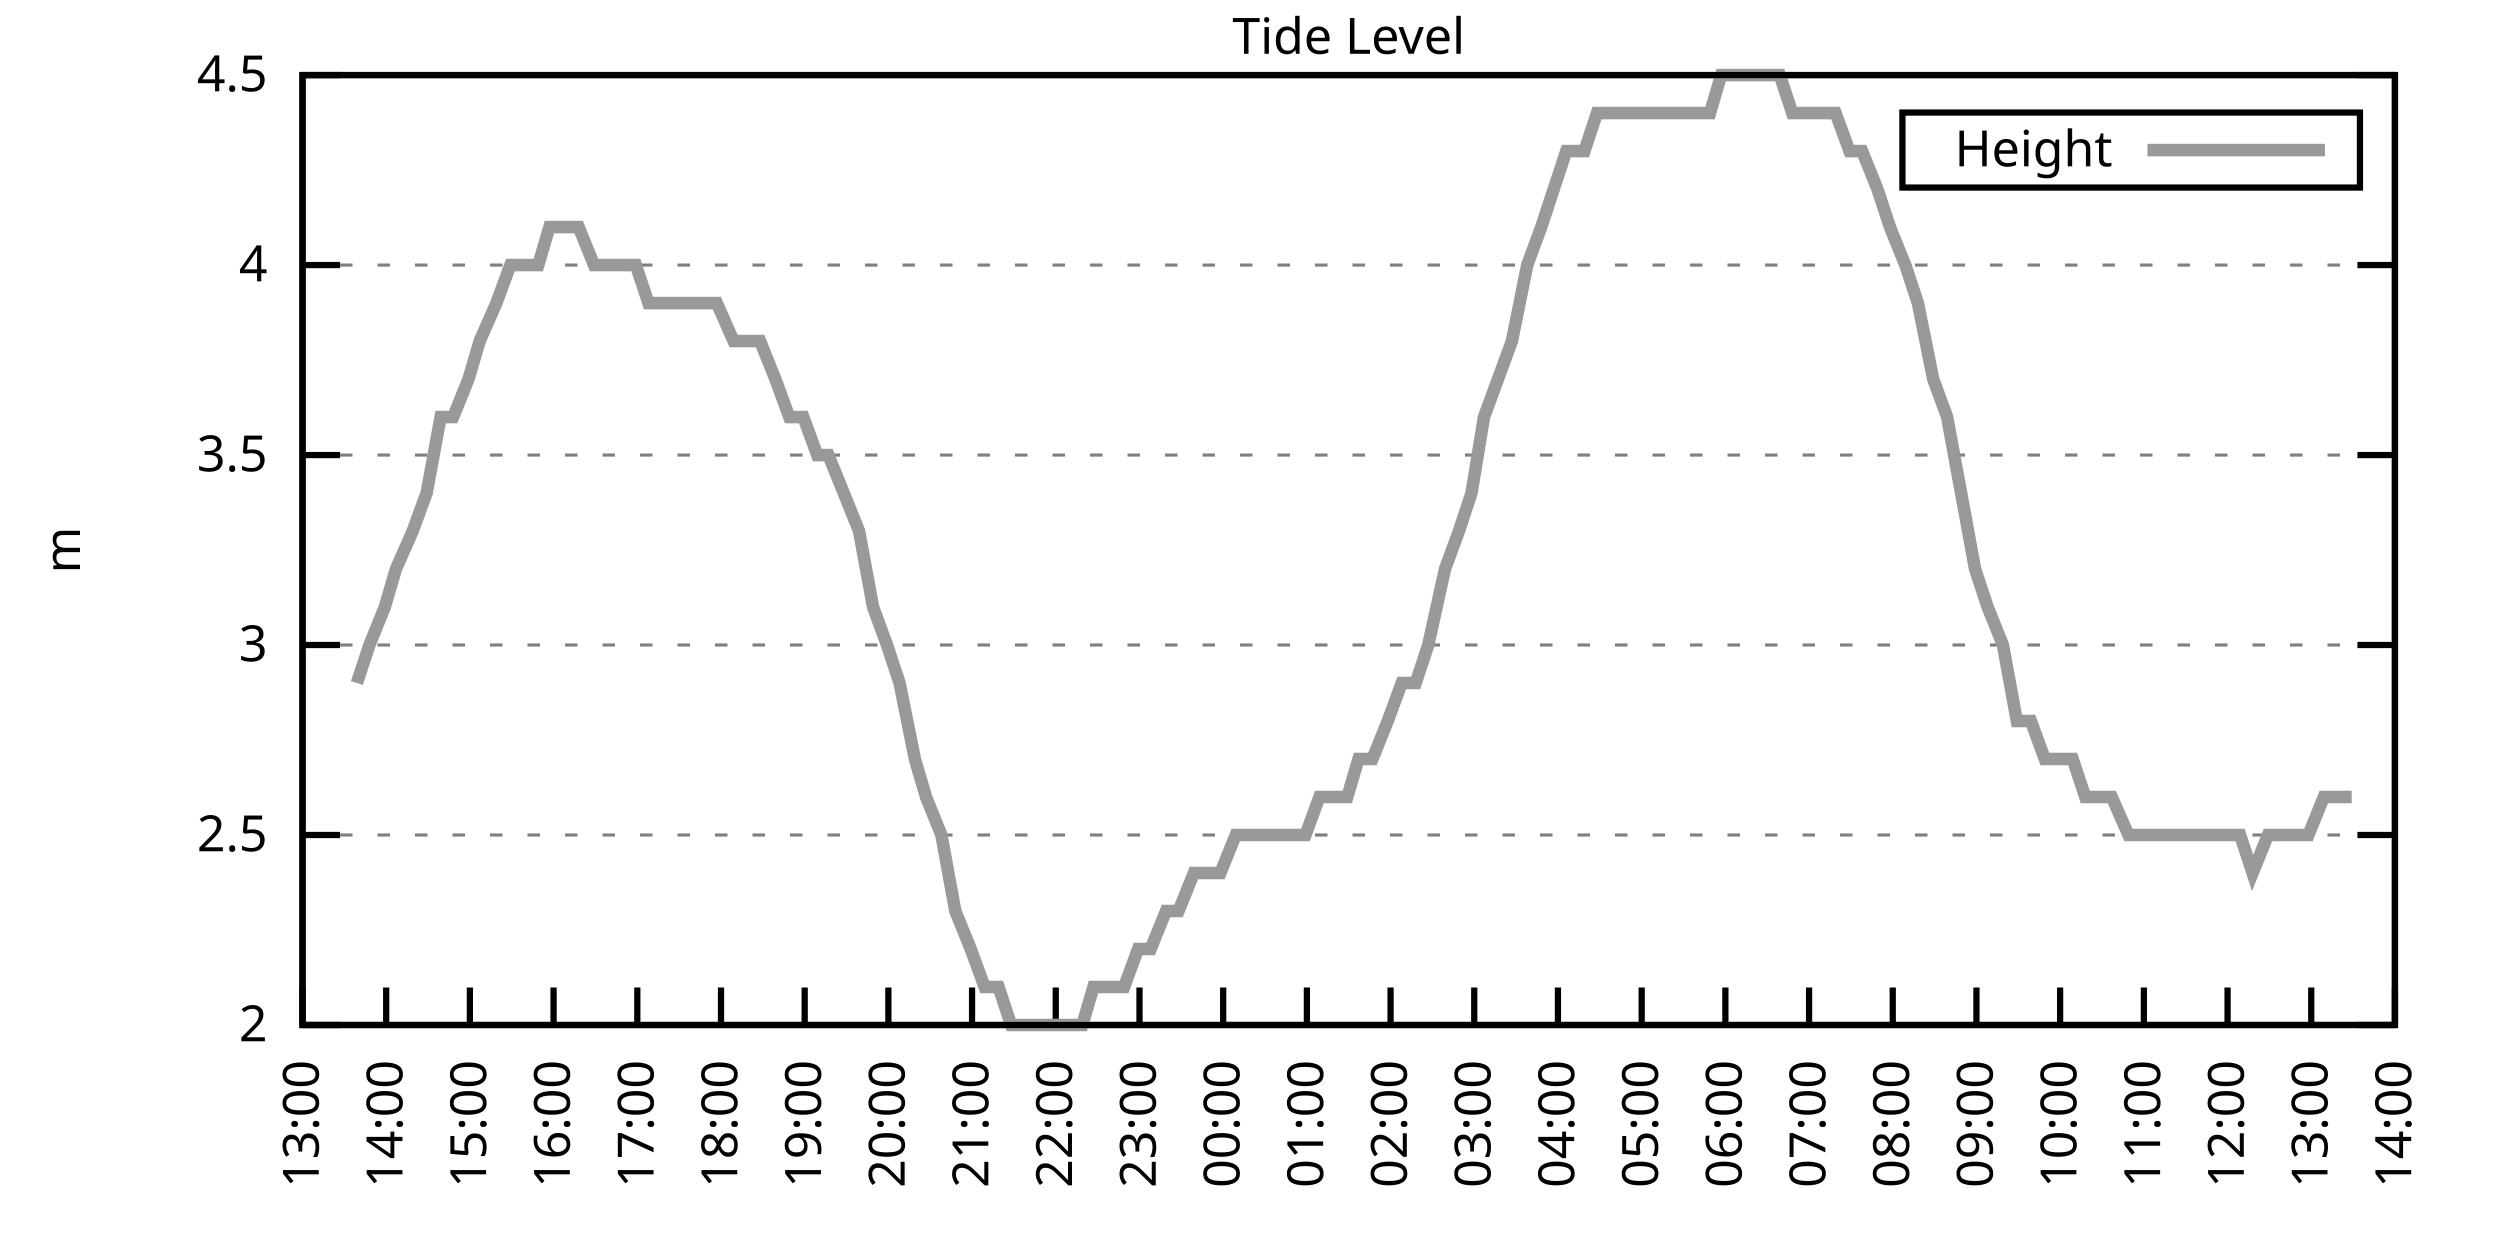
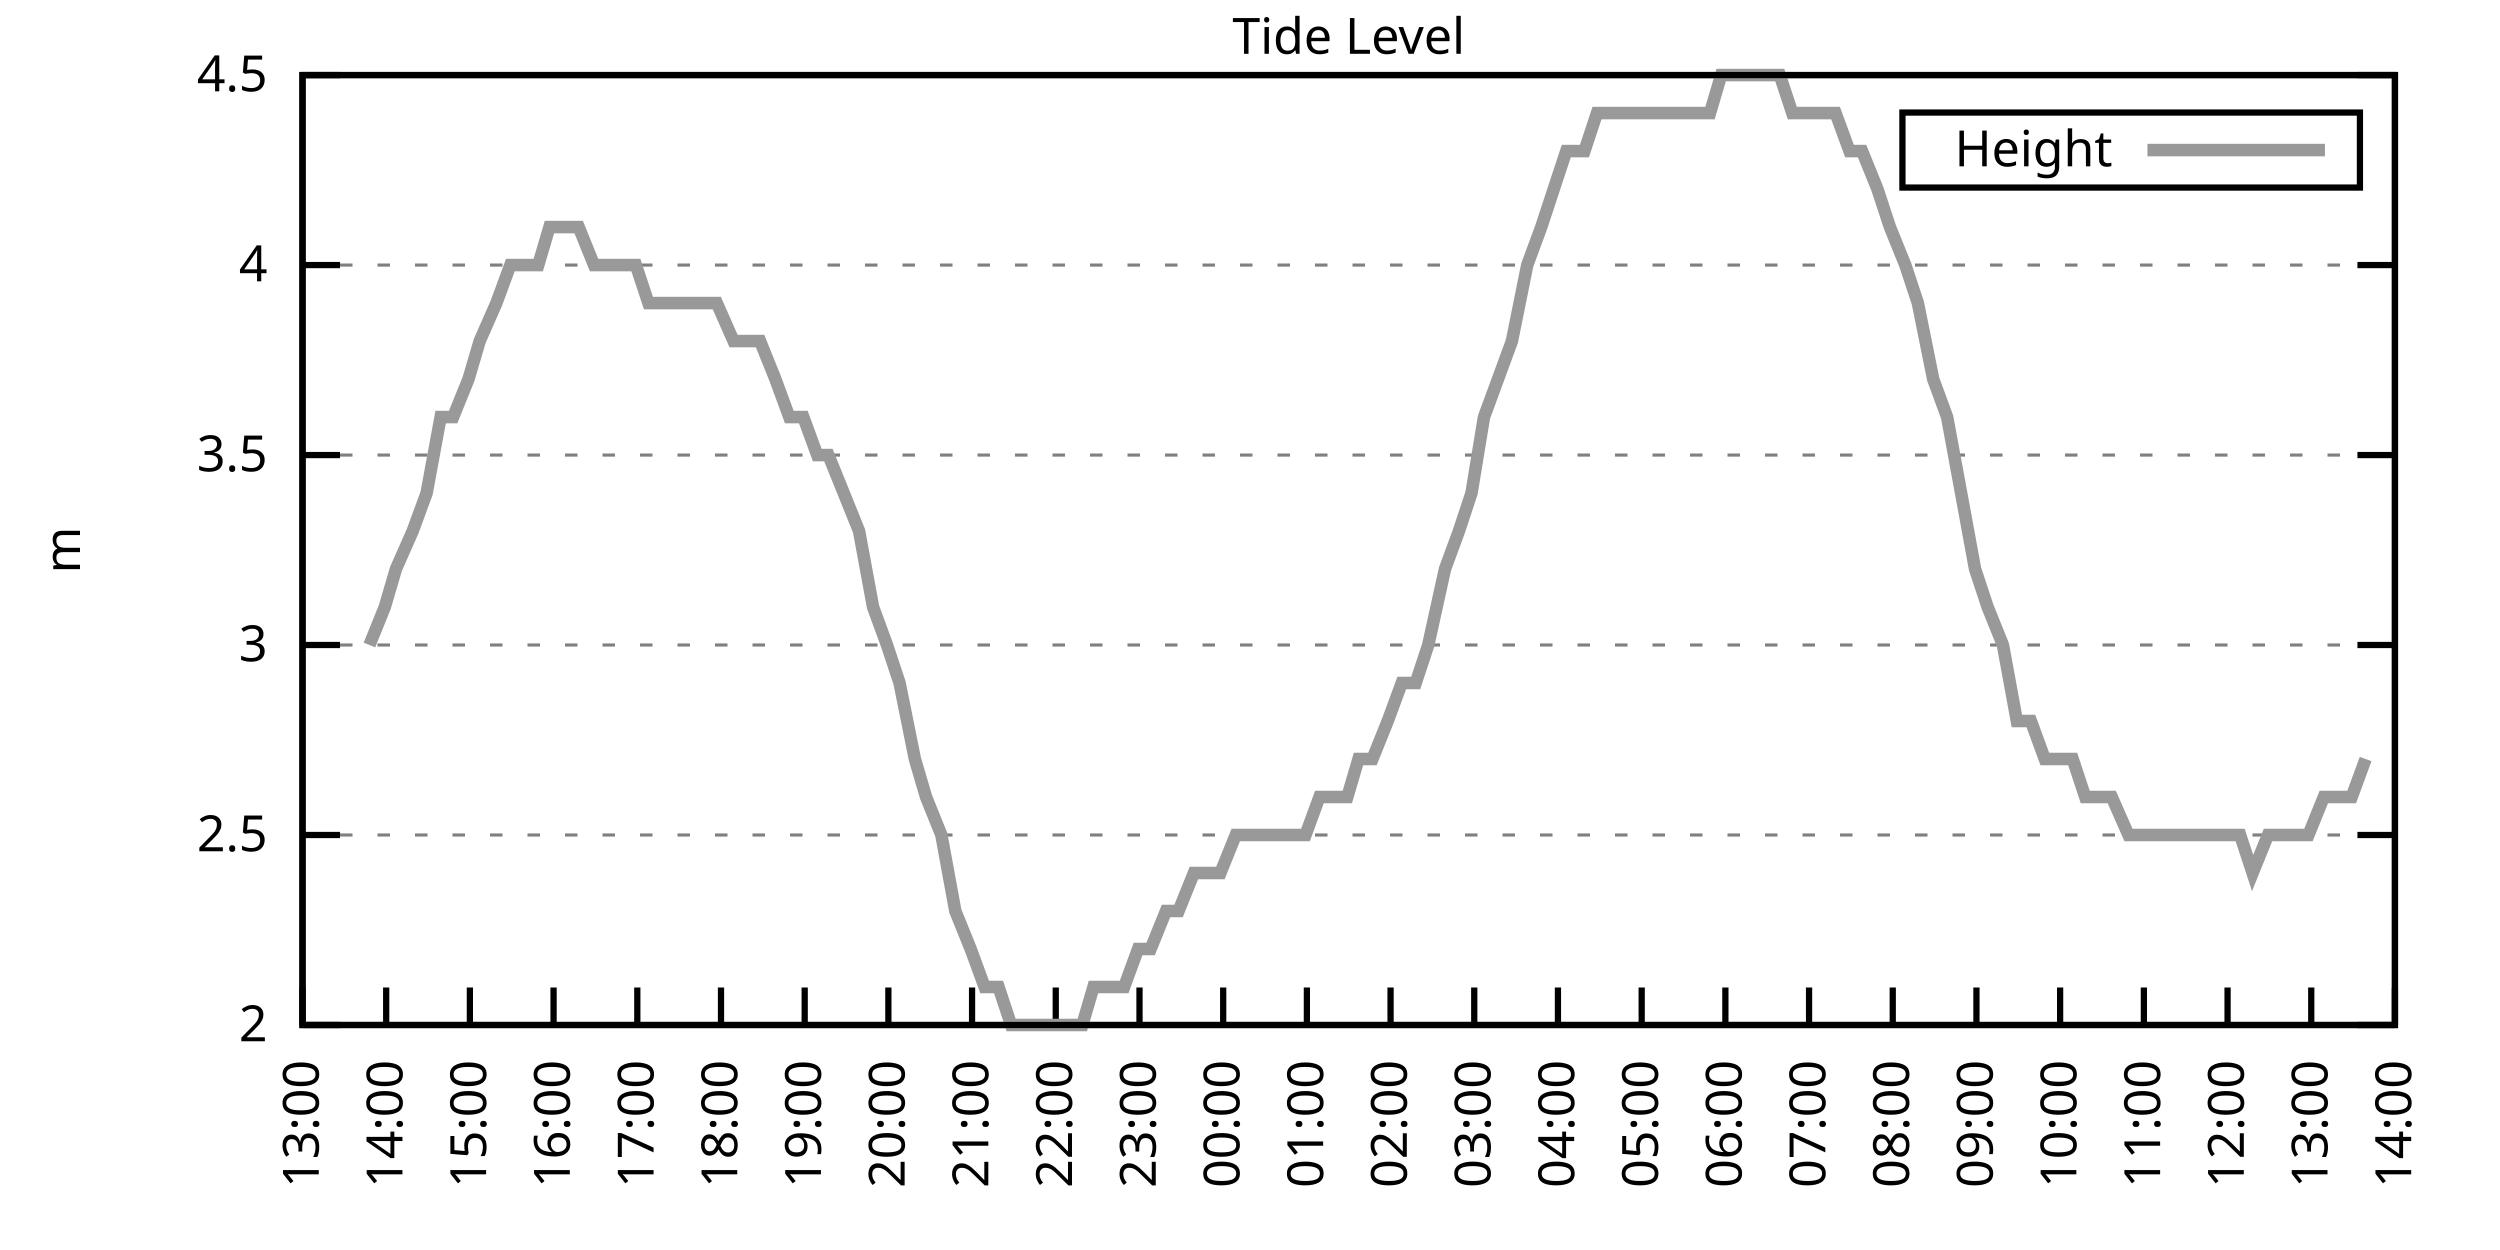
<svg xmlns="http://www.w3.org/2000/svg" xmlns:xlink="http://www.w3.org/1999/xlink" width="400" height="200" viewBox="0 0 400 200">
  <g id="gnuplot_canvas">
    <rect x="0" y="0" width="400" height="200" fill="none" />
    <defs>
      <circle id="gpDot" r="0.5" stroke-width="0.5" stroke="currentColor" />
      <path id="gpPt0" stroke-width="0.333" stroke="currentColor" d="M-1,0 h2 M0,-1 v2" />
      <path id="gpPt1" stroke-width="0.333" stroke="currentColor" d="M-1,-1 L1,1 M1,-1 L-1,1" />
      <path id="gpPt2" stroke-width="0.333" stroke="currentColor" d="M-1,0 L1,0 M0,-1 L0,1 M-1,-1 L1,1 M-1,1 L1,-1" />
      <rect id="gpPt3" stroke-width="0.333" stroke="currentColor" x="-1" y="-1" width="2" height="2" />
      <rect id="gpPt4" stroke-width="0.333" stroke="currentColor" fill="currentColor" x="-1" y="-1" width="2" height="2" />
      <circle id="gpPt5" stroke-width="0.333" stroke="currentColor" cx="0" cy="0" r="1" />
      <use xlink:href="#gpPt5" id="gpPt6" fill="currentColor" stroke="none" />
      <path id="gpPt7" stroke-width="0.333" stroke="currentColor" d="M0,-1.33 L-1.33,0.67 L1.33,0.67 z" />
      <use xlink:href="#gpPt7" id="gpPt8" fill="currentColor" stroke="none" />
      <use xlink:href="#gpPt7" id="gpPt9" stroke="currentColor" transform="rotate(180)" />
      <use xlink:href="#gpPt9" id="gpPt10" fill="currentColor" stroke="none" />
      <use xlink:href="#gpPt3" id="gpPt11" stroke="currentColor" transform="rotate(45)" />
      <use xlink:href="#gpPt11" id="gpPt12" fill="currentColor" stroke="none" />
      <path id="gpPt13" stroke-width="0.333" stroke="currentColor" d="M0,1.330 L1.265,0.411 L0.782,-1.067 L-0.782,-1.076 L-1.265,0.411 z" />
      <use xlink:href="#gpPt13" id="gpPt14" fill="currentColor" stroke="none" />
      <filter id="textbox" filterUnits="objectBoundingBox" x="0" y="0" height="1" width="1">
        <feFlood flood-color="white" flood-opacity="1" result="bgnd" />
        <feComposite in="SourceGraphic" in2="bgnd" operator="atop" />
      </filter>
      <filter id="greybox" filterUnits="objectBoundingBox" x="0" y="0" height="1" width="1">
        <feFlood flood-color="lightgrey" flood-opacity="1" result="grey" />
        <feComposite in="SourceGraphic" in2="grey" operator="atop" />
      </filter>
    </defs>
    <g fill="none" color="white" stroke="currentColor" stroke-width="1.00" stroke-linecap="butt" stroke-linejoin="miter">
</g>
    <g fill="none" color="black" stroke="currentColor" stroke-width="1.00" stroke-linecap="butt" stroke-linejoin="miter">
      <g stroke="none" shape-rendering="crispEdges">
        <polygon fill="rgb(255, 255, 255)" points="48.40,164.00 383.18,164.00 383.18,12.02 48.40,12.02 " />
      </g>
    </g>
    <g fill="none" color="black" stroke="currentColor" stroke-width="1.00" stroke-linecap="butt" stroke-linejoin="miter">
</g>
    <g fill="none" color="black" stroke="black" stroke-width="0.50" stroke-linecap="butt" stroke-linejoin="miter">
</g>
    <g fill="none" color="gray" stroke="currentColor" stroke-width="0.50" stroke-linecap="butt" stroke-linejoin="miter">
      <path stroke="gray" stroke-dasharray="2,4" class="gridline" d="M48.40,164.00 L383.19,164.00  " />
    </g>
    <g fill="none" color="gray" stroke="gray" stroke-width="1.00" stroke-linecap="butt" stroke-linejoin="miter">
</g>
    <g fill="none" color="black" stroke="currentColor" stroke-width="1.00" stroke-linecap="butt" stroke-linejoin="miter">
      <path stroke="black" d="M48.40,164.00 L54.40,164.00 M383.19,164.00 L377.19,164.00  " />
      <g transform="translate(42.80,166.60)" stroke="none" fill="black" font-family="Sans" font-size="8.00" text-anchor="end">
        <text>
          <tspan font-family="Sans"> 2</tspan>
        </text>
      </g>
    </g>
    <g fill="none" color="black" stroke="currentColor" stroke-width="1.00" stroke-linecap="butt" stroke-linejoin="miter">
</g>
    <g fill="none" color="black" stroke="black" stroke-width="0.50" stroke-linecap="butt" stroke-linejoin="miter">
</g>
    <g fill="none" color="gray" stroke="currentColor" stroke-width="0.50" stroke-linecap="butt" stroke-linejoin="miter">
      <path stroke="gray" stroke-dasharray="2,4" class="gridline" d="M48.40,133.60 L383.19,133.60  " />
    </g>
    <g fill="none" color="gray" stroke="gray" stroke-width="1.00" stroke-linecap="butt" stroke-linejoin="miter">
</g>
    <g fill="none" color="black" stroke="currentColor" stroke-width="1.00" stroke-linecap="butt" stroke-linejoin="miter">
      <path stroke="black" d="M48.40,133.60 L54.40,133.60 M383.19,133.60 L377.19,133.60  " />
      <g transform="translate(42.80,136.20)" stroke="none" fill="black" font-family="Sans" font-size="8.00" text-anchor="end">
        <text>
          <tspan font-family="Sans"> 2.5</tspan>
        </text>
      </g>
    </g>
    <g fill="none" color="black" stroke="currentColor" stroke-width="1.00" stroke-linecap="butt" stroke-linejoin="miter">
</g>
    <g fill="none" color="black" stroke="black" stroke-width="0.50" stroke-linecap="butt" stroke-linejoin="miter">
</g>
    <g fill="none" color="gray" stroke="currentColor" stroke-width="0.50" stroke-linecap="butt" stroke-linejoin="miter">
      <path stroke="gray" stroke-dasharray="2,4" class="gridline" d="M48.40,103.20 L383.19,103.20  " />
    </g>
    <g fill="none" color="gray" stroke="gray" stroke-width="1.00" stroke-linecap="butt" stroke-linejoin="miter">
</g>
    <g fill="none" color="black" stroke="currentColor" stroke-width="1.00" stroke-linecap="butt" stroke-linejoin="miter">
      <path stroke="black" d="M48.40,103.20 L54.40,103.20 M383.19,103.20 L377.19,103.20  " />
      <g transform="translate(42.80,105.80)" stroke="none" fill="black" font-family="Sans" font-size="8.00" text-anchor="end">
        <text>
          <tspan font-family="Sans"> 3</tspan>
        </text>
      </g>
    </g>
    <g fill="none" color="black" stroke="currentColor" stroke-width="1.00" stroke-linecap="butt" stroke-linejoin="miter">
</g>
    <g fill="none" color="black" stroke="black" stroke-width="0.50" stroke-linecap="butt" stroke-linejoin="miter">
</g>
    <g fill="none" color="gray" stroke="currentColor" stroke-width="0.50" stroke-linecap="butt" stroke-linejoin="miter">
      <path stroke="gray" stroke-dasharray="2,4" class="gridline" d="M48.40,72.81 L383.19,72.81  " />
    </g>
    <g fill="none" color="gray" stroke="gray" stroke-width="1.00" stroke-linecap="butt" stroke-linejoin="miter">
</g>
    <g fill="none" color="black" stroke="currentColor" stroke-width="1.00" stroke-linecap="butt" stroke-linejoin="miter">
      <path stroke="black" d="M48.40,72.81 L54.40,72.81 M383.19,72.81 L377.19,72.81  " />
      <g transform="translate(42.80,75.41)" stroke="none" fill="black" font-family="Sans" font-size="8.00" text-anchor="end">
        <text>
          <tspan font-family="Sans"> 3.5</tspan>
        </text>
      </g>
    </g>
    <g fill="none" color="black" stroke="currentColor" stroke-width="1.00" stroke-linecap="butt" stroke-linejoin="miter">
</g>
    <g fill="none" color="black" stroke="black" stroke-width="0.50" stroke-linecap="butt" stroke-linejoin="miter">
</g>
    <g fill="none" color="gray" stroke="currentColor" stroke-width="0.50" stroke-linecap="butt" stroke-linejoin="miter">
      <path stroke="gray" stroke-dasharray="2,4" class="gridline" d="M48.40,42.41 L383.19,42.41  " />
    </g>
    <g fill="none" color="gray" stroke="gray" stroke-width="1.00" stroke-linecap="butt" stroke-linejoin="miter">
</g>
    <g fill="none" color="black" stroke="currentColor" stroke-width="1.00" stroke-linecap="butt" stroke-linejoin="miter">
      <path stroke="black" d="M48.40,42.41 L54.40,42.41 M383.19,42.41 L377.19,42.41  " />
      <g transform="translate(42.80,45.01)" stroke="none" fill="black" font-family="Sans" font-size="8.00" text-anchor="end">
        <text>
          <tspan font-family="Sans"> 4</tspan>
        </text>
      </g>
    </g>
    <g fill="none" color="black" stroke="currentColor" stroke-width="1.00" stroke-linecap="butt" stroke-linejoin="miter">
</g>
    <g fill="none" color="black" stroke="black" stroke-width="0.50" stroke-linecap="butt" stroke-linejoin="miter">
</g>
    <g fill="none" color="gray" stroke="currentColor" stroke-width="0.50" stroke-linecap="butt" stroke-linejoin="miter">
      <path stroke="gray" stroke-dasharray="2,4" class="gridline" d="M48.40,12.01 L383.19,12.01  " />
    </g>
    <g fill="none" color="gray" stroke="gray" stroke-width="1.00" stroke-linecap="butt" stroke-linejoin="miter">
</g>
    <g fill="none" color="black" stroke="currentColor" stroke-width="1.00" stroke-linecap="butt" stroke-linejoin="miter">
      <path stroke="black" d="M48.40,12.01 L54.40,12.01 M383.19,12.01 L377.19,12.01  " />
      <g transform="translate(42.80,14.61)" stroke="none" fill="black" font-family="Sans" font-size="8.00" text-anchor="end">
        <text>
          <tspan font-family="Sans"> 4.5</tspan>
        </text>
      </g>
    </g>
    <g fill="none" color="black" stroke="currentColor" stroke-width="1.00" stroke-linecap="butt" stroke-linejoin="miter">
      <path stroke="black" d="M48.40,164.00 L48.40,158.00  " />
      <g transform="translate(51.00,169.60) rotate(270.00)" stroke="none" fill="black" font-family="Sans" font-size="8.00" text-anchor="end">
        <text>
          <tspan font-family="Sans">13:00</tspan>
        </text>
      </g>
    </g>
    <g fill="none" color="black" stroke="currentColor" stroke-width="1.00" stroke-linecap="butt" stroke-linejoin="miter">
      <path stroke="black" d="M61.79,164.00 L61.79,158.00  " />
      <g transform="translate(64.39,169.60) rotate(270.00)" stroke="none" fill="black" font-family="Sans" font-size="8.00" text-anchor="end">
        <text>
          <tspan font-family="Sans">14:00</tspan>
        </text>
      </g>
    </g>
    <g fill="none" color="black" stroke="currentColor" stroke-width="1.00" stroke-linecap="butt" stroke-linejoin="miter">
      <path stroke="black" d="M75.18,164.00 L75.18,158.00  " />
      <g transform="translate(77.78,169.60) rotate(270.00)" stroke="none" fill="black" font-family="Sans" font-size="8.00" text-anchor="end">
        <text>
          <tspan font-family="Sans">15:00</tspan>
        </text>
      </g>
    </g>
    <g fill="none" color="black" stroke="currentColor" stroke-width="1.00" stroke-linecap="butt" stroke-linejoin="miter">
      <path stroke="black" d="M88.57,164.00 L88.57,158.00  " />
      <g transform="translate(91.17,169.60) rotate(270.00)" stroke="none" fill="black" font-family="Sans" font-size="8.00" text-anchor="end">
        <text>
          <tspan font-family="Sans">16:00</tspan>
        </text>
      </g>
    </g>
    <g fill="none" color="black" stroke="currentColor" stroke-width="1.00" stroke-linecap="butt" stroke-linejoin="miter">
      <path stroke="black" d="M101.97,164.00 L101.97,158.00  " />
      <g transform="translate(104.57,169.60) rotate(270.00)" stroke="none" fill="black" font-family="Sans" font-size="8.00" text-anchor="end">
        <text>
          <tspan font-family="Sans">17:00</tspan>
        </text>
      </g>
    </g>
    <g fill="none" color="black" stroke="currentColor" stroke-width="1.00" stroke-linecap="butt" stroke-linejoin="miter">
      <path stroke="black" d="M115.36,164.00 L115.36,158.00  " />
      <g transform="translate(117.96,169.60) rotate(270.00)" stroke="none" fill="black" font-family="Sans" font-size="8.00" text-anchor="end">
        <text>
          <tspan font-family="Sans">18:00</tspan>
        </text>
      </g>
    </g>
    <g fill="none" color="black" stroke="currentColor" stroke-width="1.00" stroke-linecap="butt" stroke-linejoin="miter">
      <path stroke="black" d="M128.75,164.00 L128.75,158.00  " />
      <g transform="translate(131.35,169.60) rotate(270.00)" stroke="none" fill="black" font-family="Sans" font-size="8.00" text-anchor="end">
        <text>
          <tspan font-family="Sans">19:00</tspan>
        </text>
      </g>
    </g>
    <g fill="none" color="black" stroke="currentColor" stroke-width="1.00" stroke-linecap="butt" stroke-linejoin="miter">
      <path stroke="black" d="M142.14,164.00 L142.14,158.00  " />
      <g transform="translate(144.74,169.60) rotate(270.00)" stroke="none" fill="black" font-family="Sans" font-size="8.00" text-anchor="end">
        <text>
          <tspan font-family="Sans">20:00</tspan>
        </text>
      </g>
    </g>
    <g fill="none" color="black" stroke="currentColor" stroke-width="1.00" stroke-linecap="butt" stroke-linejoin="miter">
      <path stroke="black" d="M155.53,164.00 L155.53,158.00  " />
      <g transform="translate(158.13,169.60) rotate(270.00)" stroke="none" fill="black" font-family="Sans" font-size="8.00" text-anchor="end">
        <text>
          <tspan font-family="Sans">21:00</tspan>
        </text>
      </g>
    </g>
    <g fill="none" color="black" stroke="currentColor" stroke-width="1.00" stroke-linecap="butt" stroke-linejoin="miter">
      <path stroke="black" d="M168.92,164.00 L168.92,158.00  " />
      <g transform="translate(171.52,169.60) rotate(270.00)" stroke="none" fill="black" font-family="Sans" font-size="8.00" text-anchor="end">
        <text>
          <tspan font-family="Sans">22:00</tspan>
        </text>
      </g>
    </g>
    <g fill="none" color="black" stroke="currentColor" stroke-width="1.00" stroke-linecap="butt" stroke-linejoin="miter">
      <path stroke="black" d="M182.32,164.00 L182.32,158.00  " />
      <g transform="translate(184.92,169.60) rotate(270.00)" stroke="none" fill="black" font-family="Sans" font-size="8.00" text-anchor="end">
        <text>
          <tspan font-family="Sans">23:00</tspan>
        </text>
      </g>
    </g>
    <g fill="none" color="black" stroke="currentColor" stroke-width="1.00" stroke-linecap="butt" stroke-linejoin="miter">
      <path stroke="black" d="M195.71,164.00 L195.71,158.00  " />
      <g transform="translate(198.31,169.60) rotate(270.00)" stroke="none" fill="black" font-family="Sans" font-size="8.00" text-anchor="end">
        <text>
          <tspan font-family="Sans">00:00</tspan>
        </text>
      </g>
    </g>
    <g fill="none" color="black" stroke="currentColor" stroke-width="1.00" stroke-linecap="butt" stroke-linejoin="miter">
      <path stroke="black" d="M209.10,164.00 L209.10,158.00  " />
      <g transform="translate(211.70,169.60) rotate(270.00)" stroke="none" fill="black" font-family="Sans" font-size="8.00" text-anchor="end">
        <text>
          <tspan font-family="Sans">01:00</tspan>
        </text>
      </g>
    </g>
    <g fill="none" color="black" stroke="currentColor" stroke-width="1.00" stroke-linecap="butt" stroke-linejoin="miter">
      <path stroke="black" d="M222.49,164.00 L222.49,158.00  " />
      <g transform="translate(225.09,169.60) rotate(270.00)" stroke="none" fill="black" font-family="Sans" font-size="8.00" text-anchor="end">
        <text>
          <tspan font-family="Sans">02:00</tspan>
        </text>
      </g>
    </g>
    <g fill="none" color="black" stroke="currentColor" stroke-width="1.00" stroke-linecap="butt" stroke-linejoin="miter">
      <path stroke="black" d="M235.88,164.00 L235.88,158.00  " />
      <g transform="translate(238.48,169.60) rotate(270.00)" stroke="none" fill="black" font-family="Sans" font-size="8.00" text-anchor="end">
        <text>
          <tspan font-family="Sans">03:00</tspan>
        </text>
      </g>
    </g>
    <g fill="none" color="black" stroke="currentColor" stroke-width="1.00" stroke-linecap="butt" stroke-linejoin="miter">
      <path stroke="black" d="M249.27,164.00 L249.27,158.00  " />
      <g transform="translate(251.87,169.60) rotate(270.00)" stroke="none" fill="black" font-family="Sans" font-size="8.00" text-anchor="end">
        <text>
          <tspan font-family="Sans">04:00</tspan>
        </text>
      </g>
    </g>
    <g fill="none" color="black" stroke="currentColor" stroke-width="1.00" stroke-linecap="butt" stroke-linejoin="miter">
      <path stroke="black" d="M262.67,164.00 L262.67,158.00  " />
      <g transform="translate(265.27,169.60) rotate(270.00)" stroke="none" fill="black" font-family="Sans" font-size="8.00" text-anchor="end">
        <text>
          <tspan font-family="Sans">05:00</tspan>
        </text>
      </g>
    </g>
    <g fill="none" color="black" stroke="currentColor" stroke-width="1.00" stroke-linecap="butt" stroke-linejoin="miter">
      <path stroke="black" d="M276.06,164.00 L276.06,158.00  " />
      <g transform="translate(278.66,169.60) rotate(270.00)" stroke="none" fill="black" font-family="Sans" font-size="8.00" text-anchor="end">
        <text>
          <tspan font-family="Sans">06:00</tspan>
        </text>
      </g>
    </g>
    <g fill="none" color="black" stroke="currentColor" stroke-width="1.00" stroke-linecap="butt" stroke-linejoin="miter">
      <path stroke="black" d="M289.45,164.00 L289.45,158.00  " />
      <g transform="translate(292.05,169.60) rotate(270.00)" stroke="none" fill="black" font-family="Sans" font-size="8.00" text-anchor="end">
        <text>
          <tspan font-family="Sans">07:00</tspan>
        </text>
      </g>
    </g>
    <g fill="none" color="black" stroke="currentColor" stroke-width="1.00" stroke-linecap="butt" stroke-linejoin="miter">
      <path stroke="black" d="M302.84,164.00 L302.84,158.00  " />
      <g transform="translate(305.44,169.60) rotate(270.00)" stroke="none" fill="black" font-family="Sans" font-size="8.00" text-anchor="end">
        <text>
          <tspan font-family="Sans">08:00</tspan>
        </text>
      </g>
    </g>
    <g fill="none" color="black" stroke="currentColor" stroke-width="1.00" stroke-linecap="butt" stroke-linejoin="miter">
      <path stroke="black" d="M316.23,164.00 L316.23,158.00  " />
      <g transform="translate(318.83,169.60) rotate(270.00)" stroke="none" fill="black" font-family="Sans" font-size="8.00" text-anchor="end">
        <text>
          <tspan font-family="Sans">09:00</tspan>
        </text>
      </g>
    </g>
    <g fill="none" color="black" stroke="currentColor" stroke-width="1.00" stroke-linecap="butt" stroke-linejoin="miter">
      <path stroke="black" d="M329.62,164.00 L329.62,158.00  " />
      <g transform="translate(332.22,169.60) rotate(270.00)" stroke="none" fill="black" font-family="Sans" font-size="8.00" text-anchor="end">
        <text>
          <tspan font-family="Sans">10:00</tspan>
        </text>
      </g>
    </g>
    <g fill="none" color="black" stroke="currentColor" stroke-width="1.00" stroke-linecap="butt" stroke-linejoin="miter">
      <path stroke="black" d="M343.02,164.00 L343.02,158.00  " />
      <g transform="translate(345.62,169.60) rotate(270.00)" stroke="none" fill="black" font-family="Sans" font-size="8.00" text-anchor="end">
        <text>
          <tspan font-family="Sans">11:00</tspan>
        </text>
      </g>
    </g>
    <g fill="none" color="black" stroke="currentColor" stroke-width="1.00" stroke-linecap="butt" stroke-linejoin="miter">
      <path stroke="black" d="M356.41,164.00 L356.41,158.00  " />
      <g transform="translate(359.01,169.60) rotate(270.00)" stroke="none" fill="black" font-family="Sans" font-size="8.00" text-anchor="end">
        <text>
          <tspan font-family="Sans">12:00</tspan>
        </text>
      </g>
    </g>
    <g fill="none" color="black" stroke="currentColor" stroke-width="1.00" stroke-linecap="butt" stroke-linejoin="miter">
      <path stroke="black" d="M369.80,164.00 L369.80,158.00  " />
      <g transform="translate(372.40,169.60) rotate(270.00)" stroke="none" fill="black" font-family="Sans" font-size="8.00" text-anchor="end">
        <text>
          <tspan font-family="Sans">13:00</tspan>
        </text>
      </g>
    </g>
    <g fill="none" color="black" stroke="currentColor" stroke-width="1.00" stroke-linecap="butt" stroke-linejoin="miter">
      <path stroke="black" d="M383.19,164.00 L383.19,158.00  " />
      <g transform="translate(385.79,169.60) rotate(270.00)" stroke="none" fill="black" font-family="Sans" font-size="8.00" text-anchor="end">
        <text>
          <tspan font-family="Sans">14:00</tspan>
        </text>
      </g>
    </g>
    <g fill="none" color="black" stroke="currentColor" stroke-width="1.00" stroke-linecap="butt" stroke-linejoin="miter">
</g>
    <g fill="none" color="black" stroke="currentColor" stroke-width="1.00" stroke-linecap="butt" stroke-linejoin="miter">
      <path stroke="black" d="M48.40,12.01 L48.40,164.00 L383.19,164.00 L383.19,12.01 L48.40,12.01 Z  " />
    </g>
    <g fill="none" color="black" stroke="currentColor" stroke-width="1.00" stroke-linecap="butt" stroke-linejoin="miter">
</g>
    <g fill="none" color="black" stroke="currentColor" stroke-width="1.00" stroke-linecap="butt" stroke-linejoin="miter">
      <path stroke="black" d="M304.39,30.01 L304.39,18.01 L377.59,18.01 L377.59,30.01 L304.39,30.01 Z  " />
    </g>
    <g id="Tide_level_plot_1">
      <g fill="none" color="white" stroke="black" stroke-width="2.00" stroke-linecap="butt" stroke-linejoin="miter">
</g>
      <g fill="none" color="black" stroke="currentColor" stroke-width="2.00" stroke-linecap="butt" stroke-linejoin="miter">
        <g transform="translate(337.99,26.61)" stroke="none" fill="black" font-family="Sans" font-size="8.00" text-anchor="end">
          <text>
            <tspan font-family="Sans">Height</tspan>
          </text>
        </g>
      </g>
      <g fill="none" color="black" stroke="currentColor" stroke-width="2.00" stroke-linecap="butt" stroke-linejoin="miter">
-         <path stroke="rgb(153, 153, 153)" d="M343.59,24.01 L371.99,24.01 M57.10,109.28 L59.11,103.20 L61.57,97.12 L63.35,91.04 L66.03,84.97 L68.26,78.89   L70.50,66.73 L72.50,66.73 L74.96,60.65 L76.75,54.57 L79.42,48.49 L81.66,42.41 L83.89,42.41 L86.12,42.41   L87.91,36.33 L90.58,36.33 L92.59,36.33 L95.05,42.41 L96.83,42.41 L99.29,42.41 L101.74,42.41 L103.75,48.49   L106.21,48.49 L108.22,48.49 L110.67,48.49 L112.90,48.49 L114.69,48.49 L117.37,54.57 L119.15,54.57 L121.61,54.57   L124.06,60.65 L126.29,66.73 L128.53,66.73 L130.76,72.81 L132.54,72.81 L135.00,78.89 L137.45,84.97 L139.69,97.12   L141.92,103.20 L143.93,109.28 L146.38,121.44 L148.17,127.52 L150.62,133.60 L152.85,145.76 L155.31,151.84 L157.54,157.92   L159.77,157.92 L161.78,164.00 L164.01,164.00 L166.47,164.00 L168.70,164.00 L170.71,164.00 L173.17,164.00 L174.95,157.92   L177.41,157.92 L179.86,157.92 L182.09,151.84 L184.10,151.84 L186.56,145.76 L188.57,145.76 L191.02,139.68 L193.25,139.68   L195.26,139.68 L197.72,133.60 L199.50,133.60 L201.96,133.60 L203.97,133.60 L206.20,133.60 L208.88,133.60 L211.11,127.52   L212.89,127.52 L215.57,127.52 L217.36,121.44 L219.59,121.44 L222.04,115.36 L224.28,109.28 L226.51,109.28 L228.52,103.20   L231.20,91.04 L233.43,84.97 L235.44,78.89 L237.44,66.73 L239.68,60.65 L241.91,54.57 L244.36,42.41 L246.60,36.33   L248.60,30.25 L250.61,24.17 L253.51,24.17 L255.52,18.09 L257.98,18.09 L259.76,18.09 L262.22,18.09 L264.67,18.09   L266.68,18.09 L269.14,18.09 L271.37,18.09 L273.60,18.09 L275.39,12.01 L277.62,12.01 L280.30,12.01 L282.31,12.01   L284.76,12.01 L286.77,18.09 L289.23,18.09 L291.01,18.09 L293.69,18.09 L295.92,24.17 L297.93,24.17 L300.39,30.25   L302.39,36.33 L304.85,42.41 L306.86,48.49 L309.31,60.65 L311.54,66.73 L313.78,78.89 L316.01,91.04 L318.02,97.12   L320.47,103.20 L322.70,115.36 L324.94,115.36 L327.17,121.44 L329.18,121.44 L331.63,121.44 L333.64,127.52 L335.87,127.52   L337.88,127.52 L340.56,133.60 L342.35,133.60 L344.58,133.60 L349.49,133.60 L351.50,133.60 L353.95,133.60 L356.18,133.60   L358.42,133.60 L360.42,139.68 L362.88,133.60 L365.11,133.60 L367.12,133.60 L369.35,133.60 L371.81,127.52 L373.82,127.52   L376.27,127.52  " />
+         <path stroke="rgb(153, 153, 153)" d="M343.59,24.01 L371.99,24.01 M59.11,103.20 L61.57,97.12 L63.35,91.04 L66.03,84.97 L68.26,78.89 L70.50,66.73   L72.50,66.73 L74.96,60.65 L76.75,54.57 L79.42,48.49 L81.66,42.41 L83.89,42.41 L86.12,42.41 L87.91,36.33   L90.58,36.33 L92.59,36.33 L95.05,42.41 L96.83,42.41 L99.29,42.41 L101.74,42.41 L103.75,48.49 L106.21,48.49   L108.22,48.49 L110.67,48.49 L112.90,48.49 L114.69,48.49 L117.37,54.57 L119.15,54.57 L121.61,54.57 L124.06,60.65   L126.29,66.73 L128.53,66.73 L130.76,72.81 L132.54,72.81 L135.00,78.89 L137.45,84.97 L139.69,97.12 L141.92,103.20   L143.93,109.28 L146.38,121.44 L148.17,127.52 L150.62,133.60 L152.85,145.76 L155.31,151.84 L157.54,157.92 L159.77,157.92   L161.78,164.00 L164.01,164.00 L166.47,164.00 L168.70,164.00 L170.71,164.00 L173.17,164.00 L174.95,157.92 L177.41,157.92   L179.86,157.92 L182.09,151.84 L184.10,151.84 L186.56,145.76 L188.57,145.76 L191.02,139.68 L193.25,139.68 L195.26,139.68   L197.72,133.60 L199.50,133.60 L201.96,133.60 L203.97,133.60 L206.20,133.60 L208.88,133.60 L211.11,127.52 L212.89,127.52   L215.57,127.52 L217.36,121.44 L219.59,121.44 L222.04,115.36 L224.28,109.28 L226.51,109.28 L228.52,103.20 L231.20,91.04   L233.43,84.97 L235.44,78.89 L237.44,66.73 L239.68,60.65 L241.91,54.57 L244.36,42.41 L246.60,36.33 L248.60,30.25   L250.61,24.17 L253.51,24.17 L255.52,18.09 L257.98,18.09 L259.76,18.09 L262.22,18.09 L264.67,18.09 L266.68,18.09   L269.14,18.09 L271.37,18.09 L273.60,18.09 L275.39,12.01 L277.62,12.01 L280.30,12.01 L282.31,12.01 L284.76,12.01   L286.77,18.09 L289.23,18.09 L291.01,18.09 L293.69,18.09 L295.92,24.17 L297.93,24.17 L300.39,30.25 L302.39,36.33   L304.85,42.41 L306.86,48.49 L309.31,60.65 L311.54,66.73 L313.78,78.89 L316.01,91.04 L318.02,97.12 L320.47,103.20   L322.70,115.36 L324.94,115.36 L327.17,121.44 L329.18,121.44 L331.63,121.44 L333.64,127.52 L335.87,127.52 L337.88,127.52   L340.56,133.60 L342.35,133.60 L344.58,133.60 L349.49,133.60 L351.50,133.60 L353.95,133.60 L356.18,133.60 L358.42,133.60   L360.42,139.68 L362.88,133.60 L365.11,133.60 L367.12,133.60 L369.35,133.60 L371.81,127.52 L373.82,127.52 L376.27,127.52   L378.50,121.44  " />
      </g>
    </g>
    <g fill="none" color="black" stroke="currentColor" stroke-width="2.00" stroke-linecap="butt" stroke-linejoin="miter">
</g>
    <g fill="none" color="black" stroke="black" stroke-width="1.00" stroke-linecap="butt" stroke-linejoin="miter">
</g>
    <g fill="none" color="black" stroke="currentColor" stroke-width="1.00" stroke-linecap="butt" stroke-linejoin="miter">
      <path stroke="black" d="M48.40,12.01 L48.40,164.00 L383.19,164.00 L383.19,12.01 L48.40,12.01 Z  " />
      <g transform="translate(12.80,88.01) rotate(270.00)" stroke="none" fill="black" font-family="Sans" font-size="8.00" text-anchor="middle">
        <text>
          <tspan font-family="Sans">m</tspan>
        </text>
      </g>
    </g>
    <g fill="none" color="black" stroke="currentColor" stroke-width="1.00" stroke-linecap="butt" stroke-linejoin="miter">
</g>
    <g fill="none" color="black" stroke="currentColor" stroke-width="1.00" stroke-linecap="butt" stroke-linejoin="miter">
      <g transform="translate(215.79,8.61)" stroke="none" fill="black" font-family="Sans" font-size="8.00" text-anchor="middle">
        <text>
          <tspan font-family="Sans">Tide Level</tspan>
        </text>
      </g>
    </g>
    <g fill="none" color="black" stroke="currentColor" stroke-width="1.00" stroke-linecap="butt" stroke-linejoin="miter">
</g>
  </g>
</svg>
